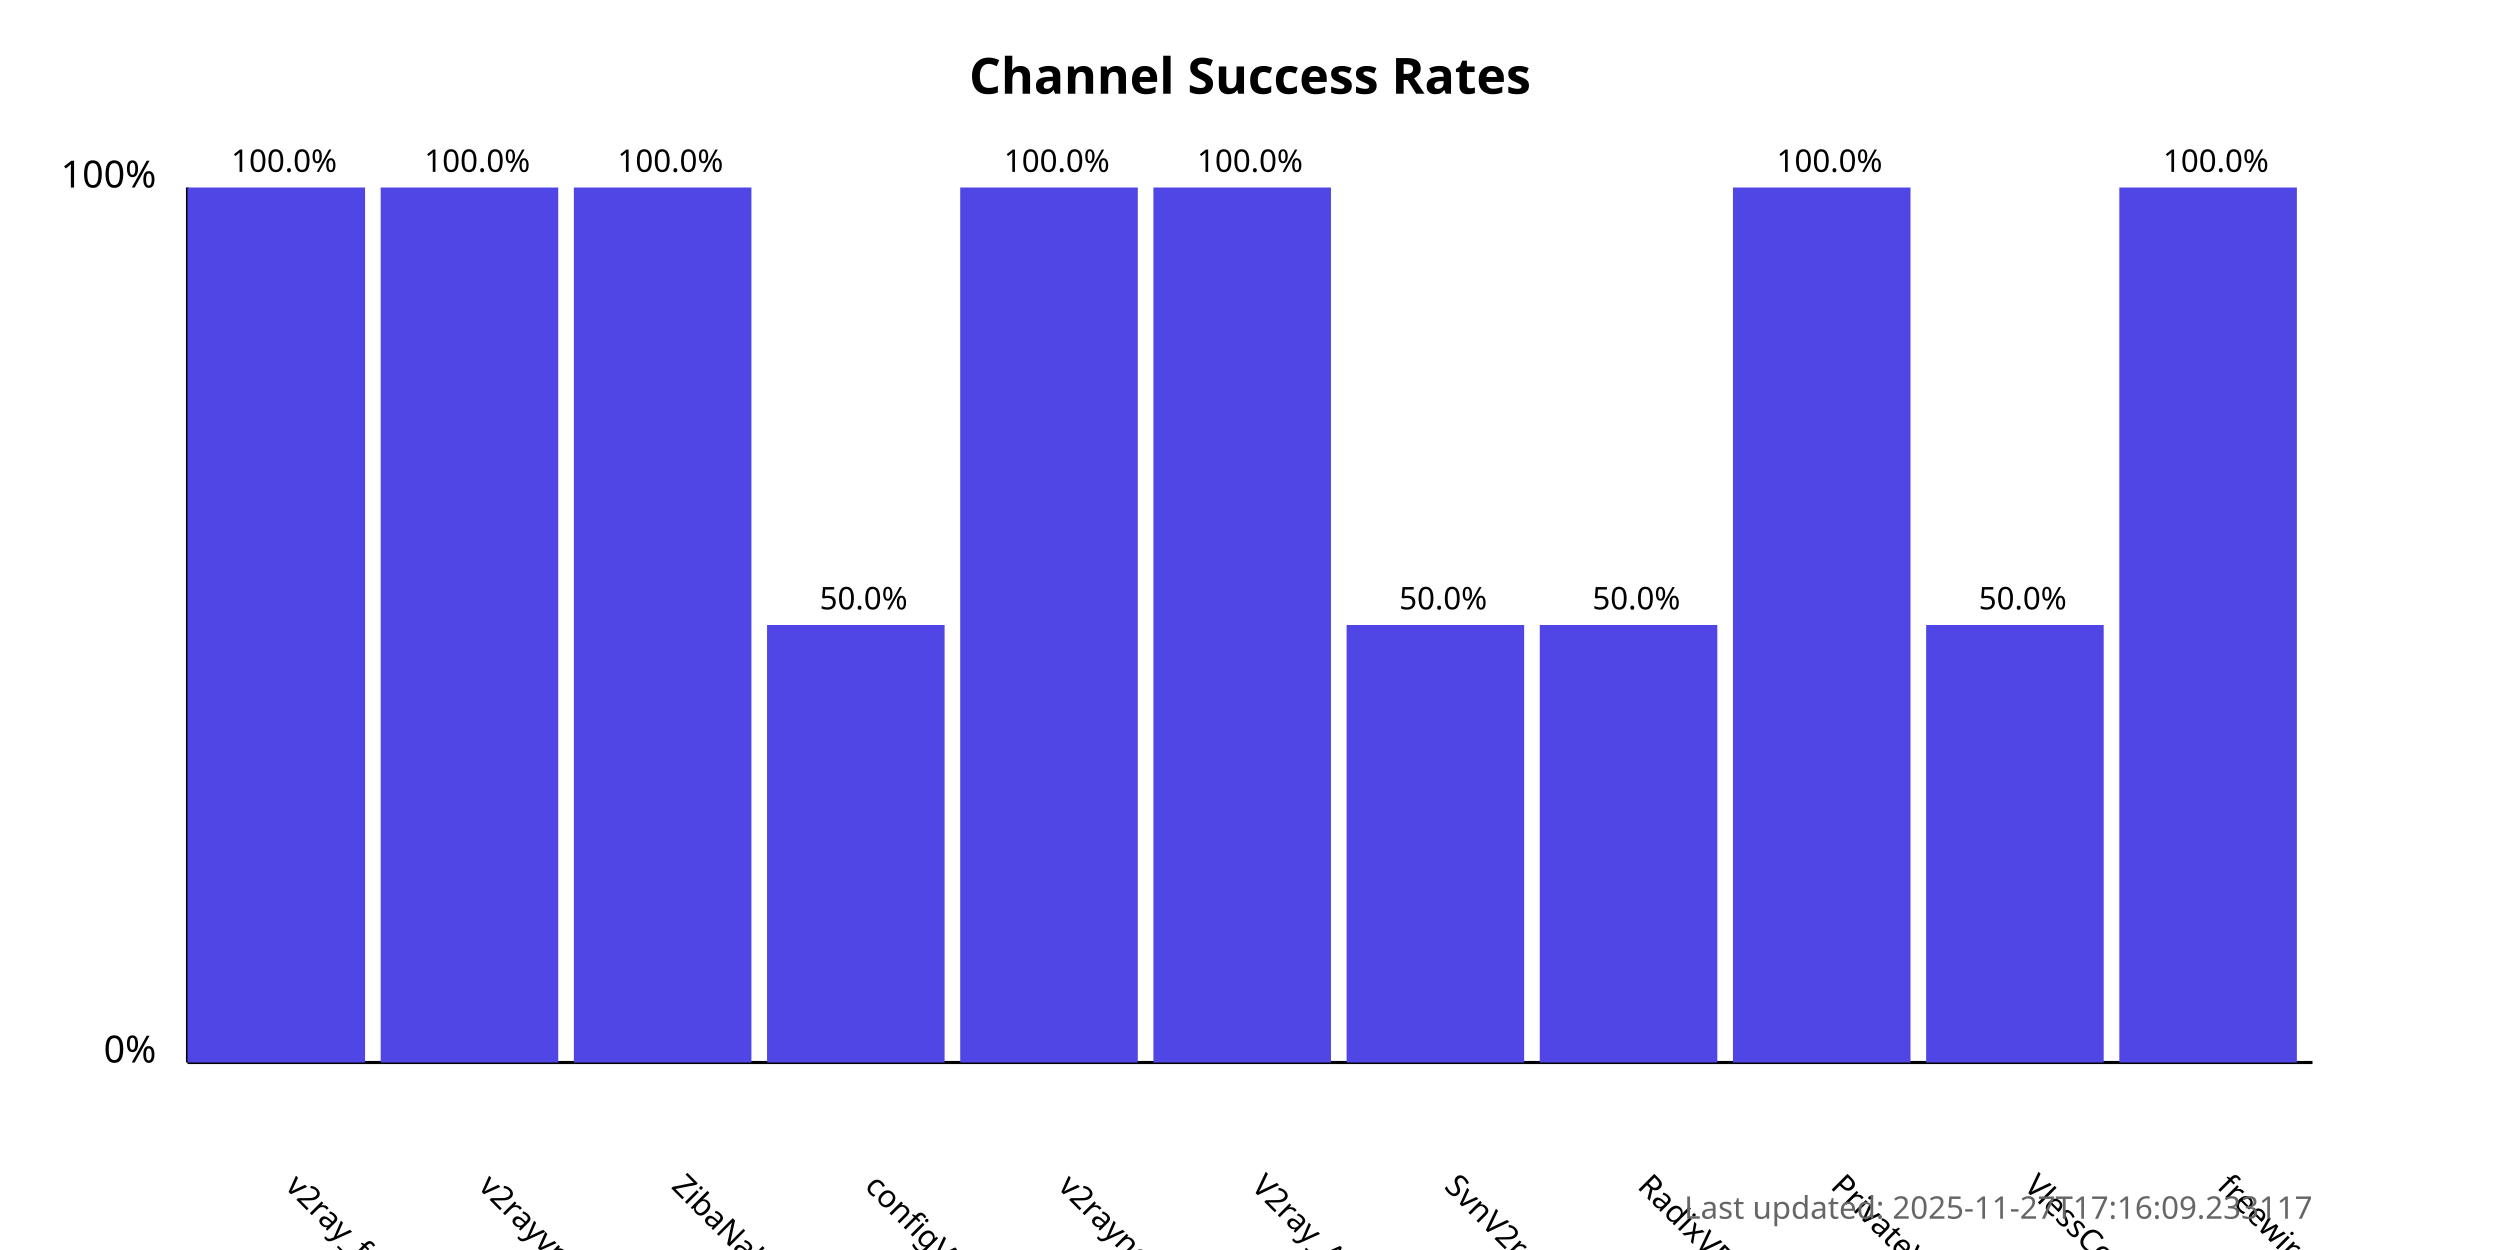
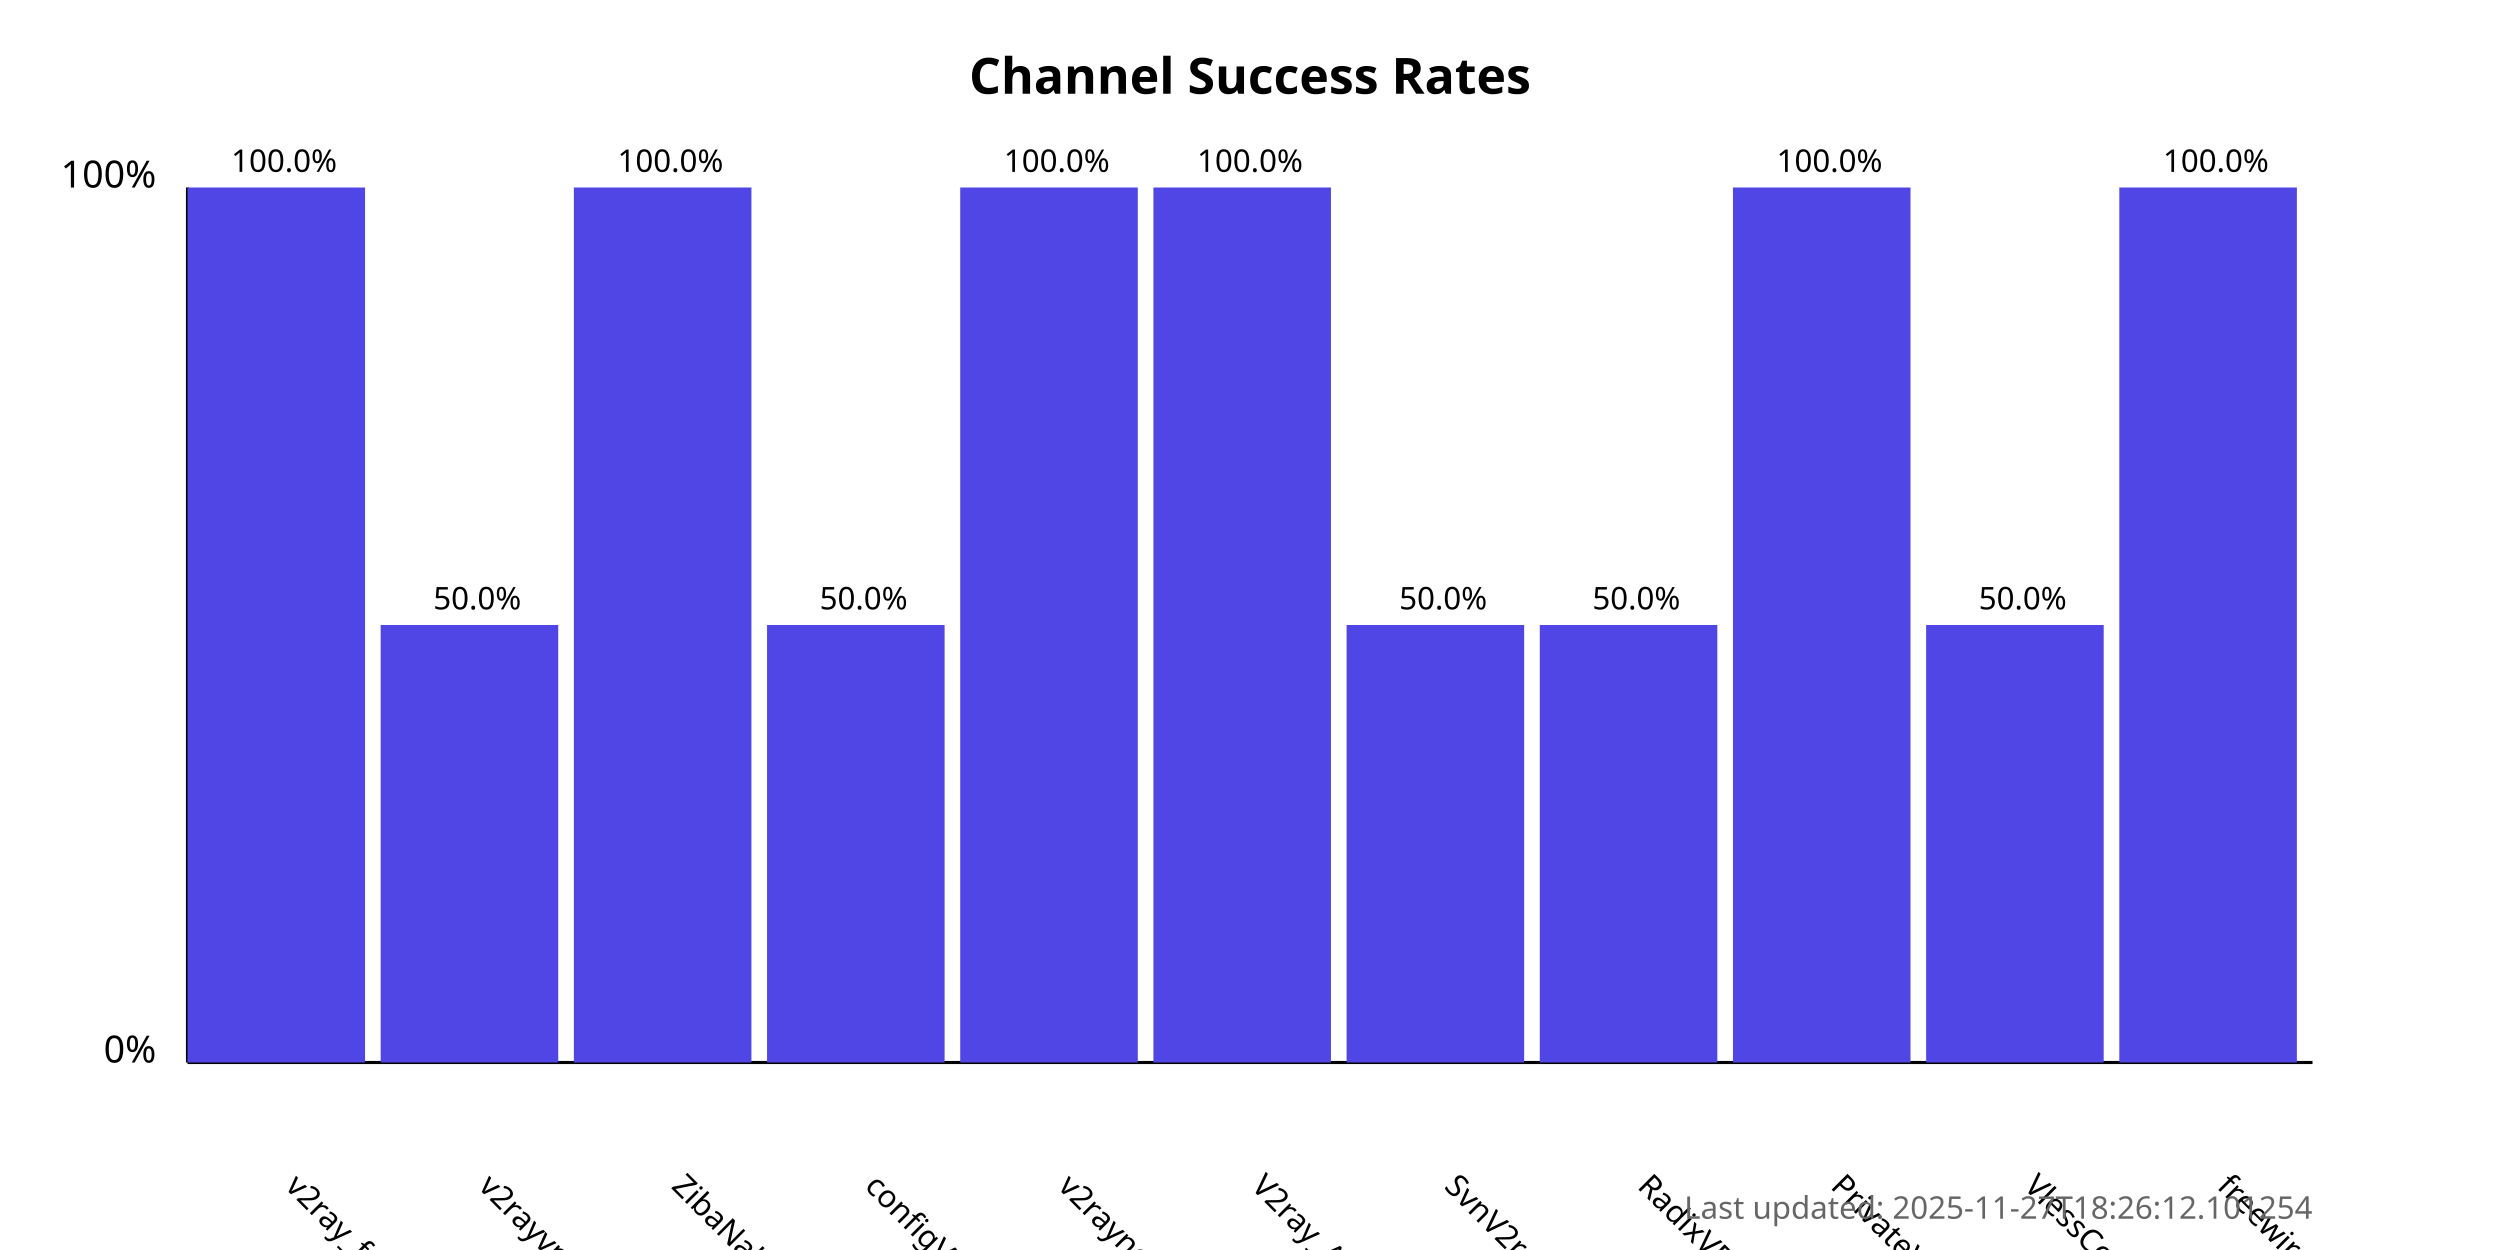
<svg xmlns="http://www.w3.org/2000/svg" width="800" height="400">
  <style>
            .chart-title { font: bold 16px sans-serif; }
            .axis-label { font: 12px sans-serif; }
            .tick-label { font: 10px sans-serif; }
            .bar { fill: #4f46e5; }
            .bar:hover { fill: #6366f1; }
            .timestamp { font: 10px sans-serif; fill: #666; }
        </style>
  <text x="400.0" y="30" text-anchor="middle" class="chart-title">
            Channel Success Rates
        </text>
  <line x1="60" y1="340" x2="60" y2="60" stroke="black" stroke-width="1" />
  <line x1="60" y1="340" x2="740" y2="340" stroke="black" stroke-width="1" />
  <text x="50" y="340" text-anchor="end" class="axis-label">0%</text>
  <text x="50" y="60" text-anchor="end" class="axis-label">100%</text>
  <g>
    <rect x="60" y="60.0" width="56.818" height="280.0" class="bar" />
    <text x="90.909" y="380" transform="rotate(45, 90.90909, 380)" text-anchor="start" class="tick-label">
                v2ray_free_conf
            </text>
    <text x="90.909" y="55.0" text-anchor="middle" class="tick-label">
                100.0%
            </text>
  </g>
  <g>
-     <rect x="121.818" y="60.0" width="56.818" height="280.0" class="bar" />
+     <rect x="121.818" y="200.0" width="56.818" height="140.0" class="bar" />
    <text x="152.727" y="380" transform="rotate(45, 152.7273, 380)" text-anchor="start" class="tick-label">
                v2rayvpno
            </text>
-     <text x="152.727" y="55.0" text-anchor="middle" class="tick-label">
-                 100.0%
+     <text x="152.727" y="195.0" text-anchor="middle" class="tick-label">
+                 50.0%
            </text>
  </g>
  <g>
    <rect x="183.636" y="60.0" width="56.818" height="280.0" class="bar" />
    <text x="214.545" y="380" transform="rotate(45, 214.5455, 380)" text-anchor="start" class="tick-label">
                ZibaNabz
            </text>
    <text x="214.545" y="55.0" text-anchor="middle" class="tick-label">
                100.0%
            </text>
  </g>
  <g>
    <rect x="245.455" y="200.0" width="56.818" height="140.0" class="bar" />
    <text x="276.364" y="380" transform="rotate(45, 276.3636, 380)" text-anchor="start" class="tick-label">
                configV2rayForFree
            </text>
    <text x="276.364" y="195.0" text-anchor="middle" class="tick-label">
                50.0%
            </text>
  </g>
  <g>
    <rect x="307.273" y="60.0" width="56.818" height="280.0" class="bar" />
    <text x="338.182" y="380" transform="rotate(45, 338.1818, 380)" text-anchor="start" class="tick-label">
                v2rayngvpn
            </text>
    <text x="338.182" y="55.0" text-anchor="middle" class="tick-label">
                100.0%
            </text>
  </g>
  <g>
    <rect x="369.091" y="60.0" width="56.818" height="280.0" class="bar" />
    <text x="400.0" y="380" transform="rotate(45, 400.0, 380)" text-anchor="start" class="tick-label">
                V2ray_Alpha
            </text>
    <text x="400.0" y="55.0" text-anchor="middle" class="tick-label">
                100.0%
            </text>
  </g>
  <g>
    <rect x="430.909" y="200.0" width="56.818" height="140.0" class="bar" />
    <text x="461.818" y="380" transform="rotate(45, 461.8182, 380)" text-anchor="start" class="tick-label">
                SvnV2ray
            </text>
    <text x="461.818" y="195.0" text-anchor="middle" class="tick-label">
                50.0%
            </text>
  </g>
  <g>
    <rect x="492.727" y="200.0" width="56.818" height="140.0" class="bar" />
    <text x="523.636" y="380" transform="rotate(45, 523.6364, 380)" text-anchor="start" class="tick-label">
                RadixVPN
            </text>
    <text x="523.636" y="195.0" text-anchor="middle" class="tick-label">
                50.0%
            </text>
  </g>
  <g>
    <rect x="554.545" y="60.0" width="56.818" height="280.0" class="bar" />
    <text x="585.455" y="380" transform="rotate(45, 585.4545, 380)" text-anchor="start" class="tick-label">
                PrivateVPNs
            </text>
    <text x="585.455" y="55.0" text-anchor="middle" class="tick-label">
                100.0%
            </text>
  </g>
  <g>
    <rect x="616.364" y="200.0" width="56.818" height="140.0" class="bar" />
    <text x="647.273" y="380" transform="rotate(45, 647.2727, 380)" text-anchor="start" class="tick-label">
                VlessConfig
            </text>
    <text x="647.273" y="195.0" text-anchor="middle" class="tick-label">
                50.0%
            </text>
  </g>
  <g>
    <rect x="678.182" y="60.0" width="56.818" height="280.0" class="bar" />
    <text x="709.091" y="380" transform="rotate(45, 709.0909, 380)" text-anchor="start" class="tick-label">
                freewireguard
            </text>
    <text x="709.091" y="55.0" text-anchor="middle" class="tick-label">
                100.0%
            </text>
  </g>
  <text x="740" y="390" text-anchor="end" class="timestamp">
-             Last updated: 2025-11-27T17:16:09.233117
+             Last updated: 2025-11-27T18:26:12.101254
        </text>
</svg>
